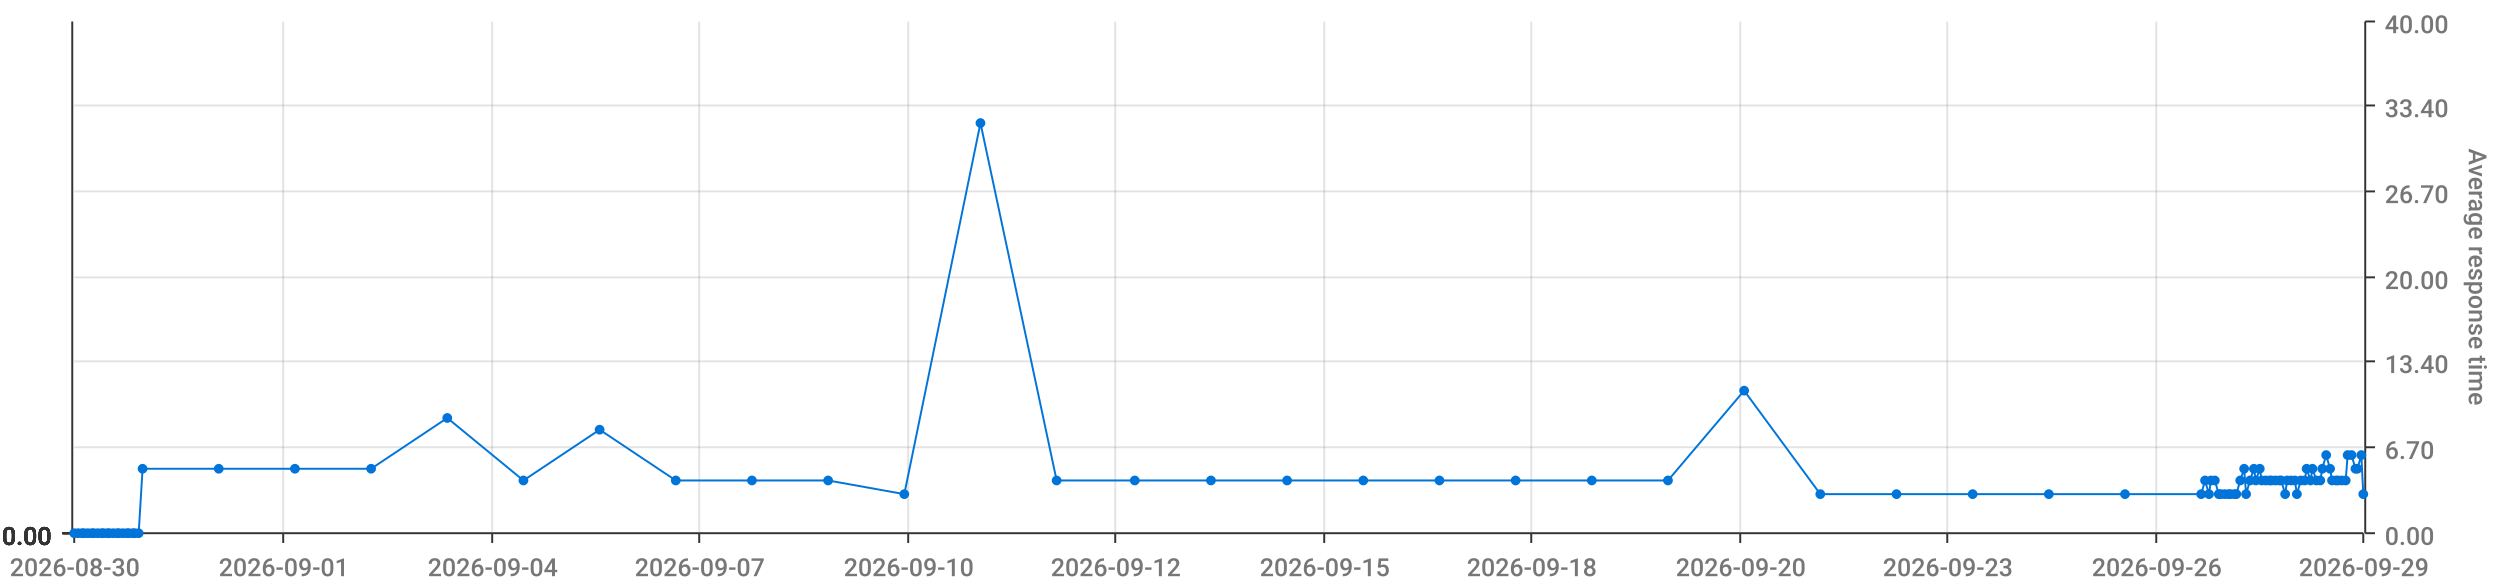
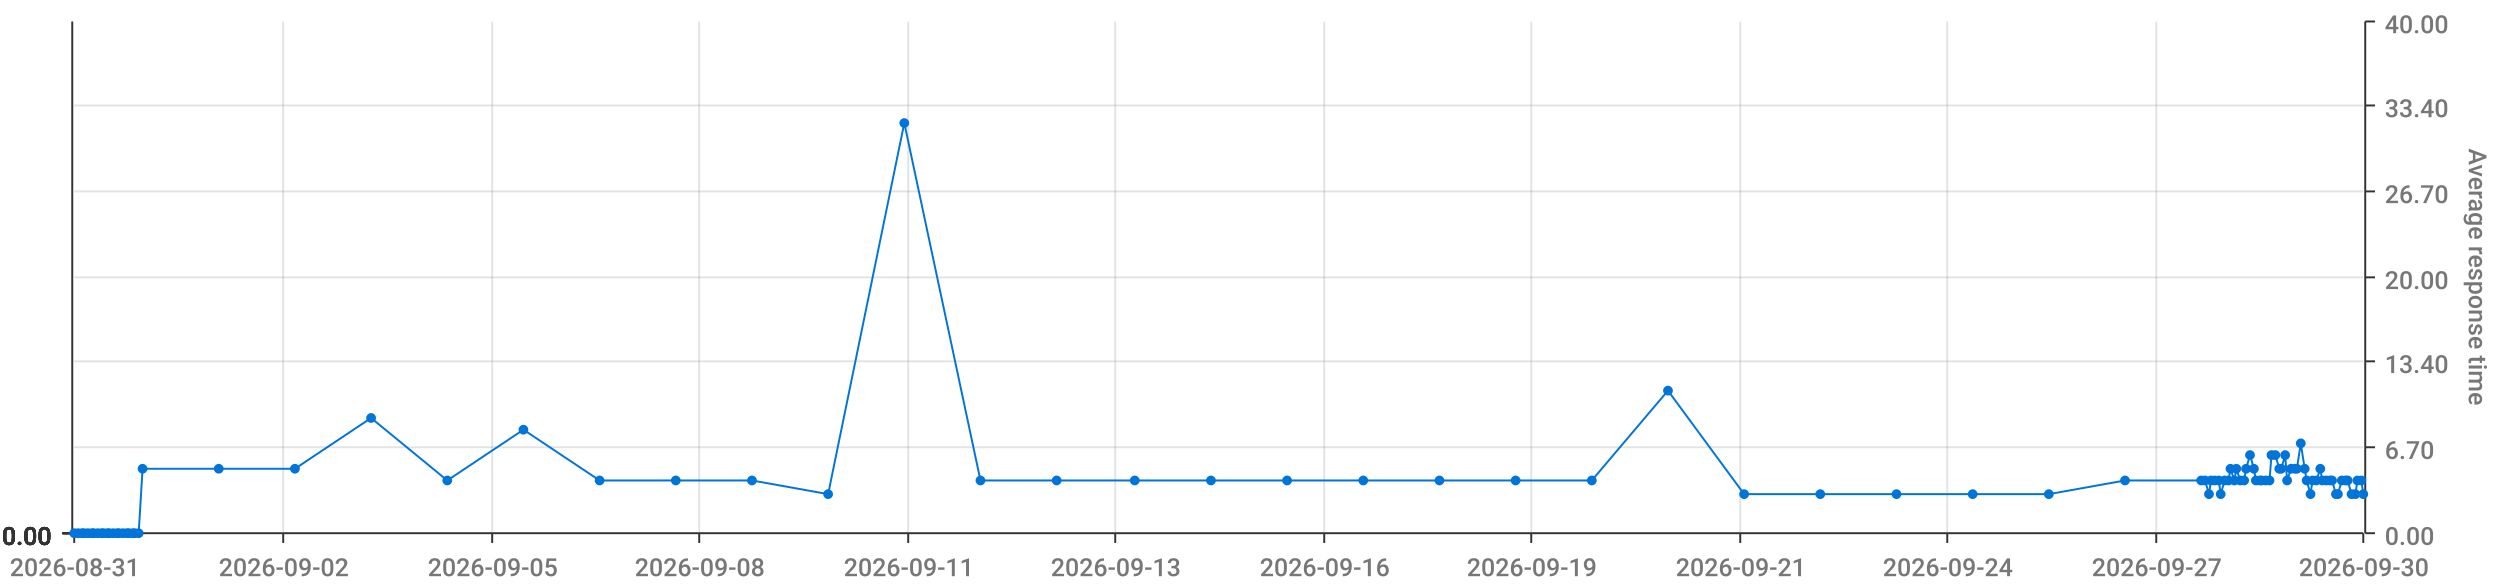
<svg xmlns="http://www.w3.org/2000/svg" viewBox="0 0 1280 300">
  <path d="M 0 0 L 1280 0 L 1280 300 L 0 300 L 0 0" style="stroke-width:0;stroke:rgba(255,255,255,1.0);fill:rgba(255,255,255,0.0)" />
  <path d="M 38 11 L 1210 11 L 1210 273 L 38 273 L 38 11" style="stroke-width:0;stroke:rgba(255,255,255,1.0);fill:rgba(255,255,255,0.0)" />
  <path d="M 38 273 L 1210 273" style="stroke-width:1;stroke:rgba(51,51,51,1.0);fill:rgba(255,255,255,0.0)" />
  <path d="M 38 273 L 38 278" style="stroke-width:1;stroke:rgba(51,51,51,1.0);fill:rgba(255,255,255,0.0)" />
-   <text x="5" y="295" style="stroke-width:0;stroke:none;fill:rgba(119,119,119,1.0);font-size:12.8px;font-family:'Roboto Medium',sans-serif">2026-08-30</text>
+   <text x="5" y="295" style="stroke-width:0;stroke:none;fill:rgba(119,119,119,1.0);font-size:12.8px;font-family:'Roboto Medium',sans-serif">2026-08-31</text>
  <path d="M 145 273 L 145 278" style="stroke-width:1;stroke:rgba(51,51,51,1.0);fill:rgba(255,255,255,0.0)" />
-   <text x="112" y="295" style="stroke-width:0;stroke:none;fill:rgba(119,119,119,1.0);font-size:12.8px;font-family:'Roboto Medium',sans-serif">2026-09-01</text>
+   <text x="112" y="295" style="stroke-width:0;stroke:none;fill:rgba(119,119,119,1.0);font-size:12.8px;font-family:'Roboto Medium',sans-serif">2026-09-02</text>
  <path d="M 252 273 L 252 278" style="stroke-width:1;stroke:rgba(51,51,51,1.0);fill:rgba(255,255,255,0.0)" />
-   <text x="219" y="295" style="stroke-width:0;stroke:none;fill:rgba(119,119,119,1.0);font-size:12.8px;font-family:'Roboto Medium',sans-serif">2026-09-04</text>
+   <text x="219" y="295" style="stroke-width:0;stroke:none;fill:rgba(119,119,119,1.0);font-size:12.8px;font-family:'Roboto Medium',sans-serif">2026-09-05</text>
  <path d="M 358 273 L 358 278" style="stroke-width:1;stroke:rgba(51,51,51,1.0);fill:rgba(255,255,255,0.0)" />
-   <text x="325" y="295" style="stroke-width:0;stroke:none;fill:rgba(119,119,119,1.0);font-size:12.8px;font-family:'Roboto Medium',sans-serif">2026-09-07</text>
+   <text x="325" y="295" style="stroke-width:0;stroke:none;fill:rgba(119,119,119,1.0);font-size:12.8px;font-family:'Roboto Medium',sans-serif">2026-09-08</text>
  <path d="M 465 273 L 465 278" style="stroke-width:1;stroke:rgba(51,51,51,1.0);fill:rgba(255,255,255,0.0)" />
-   <text x="432" y="295" style="stroke-width:0;stroke:none;fill:rgba(119,119,119,1.0);font-size:12.8px;font-family:'Roboto Medium',sans-serif">2026-09-10</text>
+   <text x="432" y="295" style="stroke-width:0;stroke:none;fill:rgba(119,119,119,1.0);font-size:12.8px;font-family:'Roboto Medium',sans-serif">2026-09-11</text>
  <path d="M 571 273 L 571 278" style="stroke-width:1;stroke:rgba(51,51,51,1.0);fill:rgba(255,255,255,0.0)" />
-   <text x="538" y="295" style="stroke-width:0;stroke:none;fill:rgba(119,119,119,1.0);font-size:12.8px;font-family:'Roboto Medium',sans-serif">2026-09-12</text>
+   <text x="538" y="295" style="stroke-width:0;stroke:none;fill:rgba(119,119,119,1.0);font-size:12.8px;font-family:'Roboto Medium',sans-serif">2026-09-13</text>
  <path d="M 678 273 L 678 278" style="stroke-width:1;stroke:rgba(51,51,51,1.0);fill:rgba(255,255,255,0.0)" />
-   <text x="645" y="295" style="stroke-width:0;stroke:none;fill:rgba(119,119,119,1.0);font-size:12.8px;font-family:'Roboto Medium',sans-serif">2026-09-15</text>
+   <text x="645" y="295" style="stroke-width:0;stroke:none;fill:rgba(119,119,119,1.0);font-size:12.8px;font-family:'Roboto Medium',sans-serif">2026-09-16</text>
  <path d="M 784 273 L 784 278" style="stroke-width:1;stroke:rgba(51,51,51,1.0);fill:rgba(255,255,255,0.0)" />
-   <text x="751" y="295" style="stroke-width:0;stroke:none;fill:rgba(119,119,119,1.0);font-size:12.8px;font-family:'Roboto Medium',sans-serif">2026-09-18</text>
+   <text x="751" y="295" style="stroke-width:0;stroke:none;fill:rgba(119,119,119,1.0);font-size:12.8px;font-family:'Roboto Medium',sans-serif">2026-09-19</text>
  <path d="M 891 273 L 891 278" style="stroke-width:1;stroke:rgba(51,51,51,1.0);fill:rgba(255,255,255,0.0)" />
-   <text x="858" y="295" style="stroke-width:0;stroke:none;fill:rgba(119,119,119,1.0);font-size:12.8px;font-family:'Roboto Medium',sans-serif">2026-09-20</text>
+   <text x="858" y="295" style="stroke-width:0;stroke:none;fill:rgba(119,119,119,1.0);font-size:12.8px;font-family:'Roboto Medium',sans-serif">2026-09-21</text>
  <path d="M 997 273 L 997 278" style="stroke-width:1;stroke:rgba(51,51,51,1.0);fill:rgba(255,255,255,0.0)" />
-   <text x="964" y="295" style="stroke-width:0;stroke:none;fill:rgba(119,119,119,1.0);font-size:12.8px;font-family:'Roboto Medium',sans-serif">2026-09-23</text>
+   <text x="964" y="295" style="stroke-width:0;stroke:none;fill:rgba(119,119,119,1.0);font-size:12.8px;font-family:'Roboto Medium',sans-serif">2026-09-24</text>
  <path d="M 1104 273 L 1104 278" style="stroke-width:1;stroke:rgba(51,51,51,1.0);fill:rgba(255,255,255,0.0)" />
-   <text x="1071" y="295" style="stroke-width:0;stroke:none;fill:rgba(119,119,119,1.0);font-size:12.8px;font-family:'Roboto Medium',sans-serif">2026-09-26</text>
+   <text x="1071" y="295" style="stroke-width:0;stroke:none;fill:rgba(119,119,119,1.0);font-size:12.8px;font-family:'Roboto Medium',sans-serif">2026-09-27</text>
  <path d="M 1210 273 L 1210 278" style="stroke-width:1;stroke:rgba(51,51,51,1.0);fill:rgba(255,255,255,0.0)" />
-   <text x="1177" y="295" style="stroke-width:0;stroke:none;fill:rgba(119,119,119,1.0);font-size:12.8px;font-family:'Roboto Medium',sans-serif">2026-09-29</text>
+   <text x="1177" y="295" style="stroke-width:0;stroke:none;fill:rgba(119,119,119,1.0);font-size:12.8px;font-family:'Roboto Medium',sans-serif">2026-09-30</text>
  <path d="M 145 273 L 145 11" style="stroke-width:1;stroke:rgba(119,119,119,0.2);fill:none" />
  <path d="M 252 273 L 252 11" style="stroke-width:1;stroke:rgba(119,119,119,0.2);fill:none" />
  <path d="M 358 273 L 358 11" style="stroke-width:1;stroke:rgba(119,119,119,0.2);fill:none" />
  <path d="M 465 273 L 465 11" style="stroke-width:1;stroke:rgba(119,119,119,0.2);fill:none" />
  <path d="M 571 273 L 571 11" style="stroke-width:1;stroke:rgba(119,119,119,0.2);fill:none" />
  <path d="M 678 273 L 678 11" style="stroke-width:1;stroke:rgba(119,119,119,0.2);fill:none" />
  <path d="M 784 273 L 784 11" style="stroke-width:1;stroke:rgba(119,119,119,0.2);fill:none" />
  <path d="M 891 273 L 891 11" style="stroke-width:1;stroke:rgba(119,119,119,0.2);fill:none" />
  <path d="M 997 273 L 997 11" style="stroke-width:1;stroke:rgba(119,119,119,0.2);fill:none" />
  <path d="M 1104 273 L 1104 11" style="stroke-width:1;stroke:rgba(119,119,119,0.2);fill:none" />
  <path d="M 1211 273 L 1211 11" style="stroke-width:1;stroke:rgba(51,51,51,1.0);fill:rgba(255,255,255,0.0)" />
  <path d="M 1211 273 L 1216 273" style="stroke-width:1;stroke:rgba(51,51,51,1.0);fill:rgba(255,255,255,0.0)" />
  <text x="1221" y="279" style="stroke-width:0;stroke:none;fill:rgba(119,119,119,1.0);font-size:12.8px;font-family:'Roboto Medium',sans-serif">0.00</text>
  <path d="M 1211 229 L 1216 229" style="stroke-width:1;stroke:rgba(51,51,51,1.0);fill:rgba(255,255,255,0.0)" />
  <text x="1221" y="235" style="stroke-width:0;stroke:none;fill:rgba(119,119,119,1.0);font-size:12.8px;font-family:'Roboto Medium',sans-serif">6.70</text>
  <path d="M 1211 185 L 1216 185" style="stroke-width:1;stroke:rgba(51,51,51,1.0);fill:rgba(255,255,255,0.0)" />
  <text x="1221" y="191" style="stroke-width:0;stroke:none;fill:rgba(119,119,119,1.0);font-size:12.8px;font-family:'Roboto Medium',sans-serif">13.40</text>
  <path d="M 1211 142 L 1216 142" style="stroke-width:1;stroke:rgba(51,51,51,1.0);fill:rgba(255,255,255,0.0)" />
  <text x="1221" y="148" style="stroke-width:0;stroke:none;fill:rgba(119,119,119,1.0);font-size:12.8px;font-family:'Roboto Medium',sans-serif">20.00</text>
  <path d="M 1211 98 L 1216 98" style="stroke-width:1;stroke:rgba(51,51,51,1.0);fill:rgba(255,255,255,0.0)" />
  <text x="1221" y="104" style="stroke-width:0;stroke:none;fill:rgba(119,119,119,1.0);font-size:12.8px;font-family:'Roboto Medium',sans-serif">26.70</text>
  <path d="M 1211 54 L 1216 54" style="stroke-width:1;stroke:rgba(51,51,51,1.0);fill:rgba(255,255,255,0.0)" />
  <text x="1221" y="60" style="stroke-width:0;stroke:none;fill:rgba(119,119,119,1.0);font-size:12.8px;font-family:'Roboto Medium',sans-serif">33.40</text>
  <path d="M 1211 11 L 1216 11" style="stroke-width:1;stroke:rgba(51,51,51,1.0);fill:rgba(255,255,255,0.0)" />
  <text x="1221" y="17" style="stroke-width:0;stroke:none;fill:rgba(119,119,119,1.0);font-size:12.8px;font-family:'Roboto Medium',sans-serif">40.00</text>
  <text x="1264" y="76" style="stroke-width:0;stroke:none;fill:rgba(119,119,119,1.0);font-size:12.8px;font-family:'Roboto Medium',sans-serif" transform="rotate(90.00,1264,76)">Average response time</text>
  <path d="M 38 273 L 1210 273" style="stroke-width:0;stroke:rgba(255,255,255,0.0);fill:none" />
  <path d="M 38 229 L 1210 229" style="stroke-width:1;stroke:rgba(119,119,119,0.2);fill:none" />
  <path d="M 38 185 L 1210 185" style="stroke-width:1;stroke:rgba(119,119,119,0.2);fill:none" />
  <path d="M 38 142 L 1210 142" style="stroke-width:1;stroke:rgba(119,119,119,0.2);fill:none" />
  <path d="M 38 98 L 1210 98" style="stroke-width:1;stroke:rgba(119,119,119,0.2);fill:none" />
  <path d="M 38 54 L 1210 54" style="stroke-width:1;stroke:rgba(119,119,119,0.2);fill:none" />
  <path d="M 37 273 L 37 11" style="stroke-width:1;stroke:rgba(51,51,51,1.0);fill:rgba(255,255,255,0.0)" />
  <path d="M 37 273 L 32 273" style="stroke-width:1;stroke:rgba(51,51,51,1.0);fill:rgba(255,255,255,0.0)" />
  <text x="1" y="279" style="stroke-width:0;stroke:none;fill:rgba(51,51,51,1.0);font-size:12.8px;font-family:'Roboto Medium',sans-serif">0.00</text>
  <path d="M 37 273 L 32 273" style="stroke-width:1;stroke:rgba(51,51,51,1.0);fill:rgba(255,255,255,0.0)" />
  <text x="1" y="279" style="stroke-width:0;stroke:none;fill:rgba(51,51,51,1.0);font-size:12.8px;font-family:'Roboto Medium',sans-serif">0.00</text>
  <path d="M 37 273 L 32 273" style="stroke-width:1;stroke:rgba(51,51,51,1.0);fill:rgba(255,255,255,0.0)" />
  <text x="1" y="279" style="stroke-width:0;stroke:none;fill:rgba(51,51,51,1.0);font-size:12.8px;font-family:'Roboto Medium',sans-serif">0.00</text>
  <path d="M 37 273 L 32 273" style="stroke-width:1;stroke:rgba(51,51,51,1.0);fill:rgba(255,255,255,0.0)" />
  <text x="1" y="279" style="stroke-width:0;stroke:none;fill:rgba(51,51,51,1.0);font-size:12.8px;font-family:'Roboto Medium',sans-serif">0.00</text>
  <path d="M 37 273 L 32 273" style="stroke-width:1;stroke:rgba(51,51,51,1.0);fill:rgba(255,255,255,0.0)" />
  <text x="1" y="279" style="stroke-width:0;stroke:none;fill:rgba(51,51,51,1.0);font-size:12.8px;font-family:'Roboto Medium',sans-serif">0.00</text>
  <path d="M 37 273 L 32 273" style="stroke-width:1;stroke:rgba(51,51,51,1.0);fill:rgba(255,255,255,0.0)" />
  <text x="1" y="279" style="stroke-width:0;stroke:none;fill:rgba(51,51,51,1.0);font-size:12.8px;font-family:'Roboto Medium',sans-serif">0.00</text>
  <path d="M 37 273 L 32 273" style="stroke-width:1;stroke:rgba(51,51,51,1.0);fill:rgba(255,255,255,0.0)" />
  <text x="1" y="279" style="stroke-width:0;stroke:none;fill:rgba(51,51,51,1.0);font-size:12.8px;font-family:'Roboto Medium',sans-serif">0.00</text>
  <path d="M 38 273 L 1210 273" style="stroke-width:0;stroke:rgba(255,255,255,0.0);fill:none" />
  <path d="M 38 273 L 1210 273" style="stroke-width:0;stroke:rgba(255,255,255,0.0);fill:none" />
  <path d="M 38 273 L 1210 273" style="stroke-width:0;stroke:rgba(255,255,255,0.0);fill:none" />
  <path d="M 38 273 L 1210 273" style="stroke-width:0;stroke:rgba(255,255,255,0.0);fill:none" />
  <path d="M 38 273 L 1210 273" style="stroke-width:0;stroke:rgba(255,255,255,0.0);fill:none" />
  <path d="M 38 273 L 1210 273" style="stroke-width:0;stroke:rgba(255,255,255,0.0);fill:none" />
-   <path d="M 38 273 L 40 273 L 42 273 L 43 273 L 45 273 L 47 273 L 48 273 L 50 273 L 52 273 L 53 273 L 55 273 L 56 273 L 58 273 L 60 273 L 61 273 L 63 273 L 65 273 L 66 273 L 68 273 L 69 273 L 71 273 L 73 240 L 112 240 L 151 240 L 190 240 L 229 214 L 268 246 L 307 220 L 346 246 L 385 246 L 424 246 L 463 253 L 502 63 L 541 246 L 581 246 L 620 246 L 659 246 L 698 246 L 737 246 L 776 246 L 815 246 L 854 246 L 893 200 L 932 253 L 971 253 L 1010 253 L 1049 253 L 1088 253 L 1127 253 L 1129 246 L 1131 253 L 1132 246 L 1134 246 L 1136 253 L 1137 253 L 1139 253 L 1141 253 L 1142 253 L 1144 253 L 1145 253 L 1147 246 L 1149 240 L 1150 253 L 1152 246 L 1154 240 L 1155 246 L 1157 240 L 1158 246 L 1160 246 L 1162 246 L 1163 246 L 1165 246 L 1167 246 L 1168 246 L 1170 253 L 1171 246 L 1173 246 L 1175 246 L 1176 253 L 1178 246 L 1180 246 L 1181 240 L 1183 246 L 1184 240 L 1186 246 L 1188 246 L 1189 240 L 1191 233 L 1193 240 L 1194 246 L 1196 246 L 1197 246 L 1199 246 L 1201 246 L 1202 233 L 1204 233 L 1206 240 L 1207 240 L 1209 233 L 1210 253" style="stroke-width:1;stroke:rgba(0,116,217,1.0);fill:rgba(255,255,255,0.0)" />
+   <path d="M 38 273 L 40 273 L 42 273 L 43 273 L 45 273 L 47 273 L 48 273 L 50 273 L 52 273 L 53 273 L 55 273 L 56 273 L 58 273 L 60 273 L 61 273 L 63 273 L 65 273 L 66 273 L 68 273 L 69 273 L 71 273 L 73 240 L 112 240 L 151 240 L 190 214 L 229 246 L 268 220 L 307 246 L 346 246 L 385 246 L 424 253 L 463 63 L 502 246 L 541 246 L 581 246 L 620 246 L 659 246 L 698 246 L 737 246 L 776 246 L 815 246 L 854 200 L 893 253 L 932 253 L 971 253 L 1010 253 L 1049 253 L 1088 246 L 1127 246 L 1129 246 L 1131 253 L 1132 246 L 1134 246 L 1136 246 L 1137 253 L 1139 246 L 1141 246 L 1142 240 L 1144 246 L 1145 240 L 1147 246 L 1149 246 L 1150 240 L 1152 233 L 1154 240 L 1155 246 L 1157 246 L 1158 246 L 1160 246 L 1162 246 L 1163 233 L 1165 233 L 1167 240 L 1168 240 L 1170 233 L 1171 246 L 1173 240 L 1175 240 L 1176 240 L 1178 227 L 1180 240 L 1181 246 L 1183 253 L 1184 246 L 1186 246 L 1188 240 L 1189 246 L 1191 246 L 1193 246 L 1194 246 L 1196 253 L 1197 253 L 1199 246 L 1201 246 L 1202 246 L 1204 253 L 1206 253 L 1207 246 L 1209 246 L 1210 253" style="stroke-width:1;stroke:rgba(0,116,217,1.0);fill:rgba(255,255,255,0.0)" />
  <circle cx="38" cy="273" r="2" style="stroke-width:1;stroke:rgba(0,116,217,1.0);fill:rgba(0,116,217,1.0)" />
  <path d="" style="stroke-width:1;stroke:rgba(0,116,217,1.0);fill:rgba(0,116,217,1.0)" />
  <circle cx="40" cy="273" r="2" style="stroke-width:1;stroke:rgba(0,116,217,1.0);fill:rgba(0,116,217,1.0)" />
  <path d="" style="stroke-width:1;stroke:rgba(0,116,217,1.0);fill:rgba(0,116,217,1.0)" />
  <circle cx="42" cy="273" r="2" style="stroke-width:1;stroke:rgba(0,116,217,1.0);fill:rgba(0,116,217,1.0)" />
  <path d="" style="stroke-width:1;stroke:rgba(0,116,217,1.0);fill:rgba(0,116,217,1.0)" />
  <circle cx="43" cy="273" r="2" style="stroke-width:1;stroke:rgba(0,116,217,1.0);fill:rgba(0,116,217,1.0)" />
  <path d="" style="stroke-width:1;stroke:rgba(0,116,217,1.0);fill:rgba(0,116,217,1.0)" />
  <circle cx="45" cy="273" r="2" style="stroke-width:1;stroke:rgba(0,116,217,1.0);fill:rgba(0,116,217,1.0)" />
  <path d="" style="stroke-width:1;stroke:rgba(0,116,217,1.0);fill:rgba(0,116,217,1.0)" />
  <circle cx="47" cy="273" r="2" style="stroke-width:1;stroke:rgba(0,116,217,1.0);fill:rgba(0,116,217,1.0)" />
  <path d="" style="stroke-width:1;stroke:rgba(0,116,217,1.0);fill:rgba(0,116,217,1.0)" />
  <circle cx="48" cy="273" r="2" style="stroke-width:1;stroke:rgba(0,116,217,1.0);fill:rgba(0,116,217,1.0)" />
  <path d="" style="stroke-width:1;stroke:rgba(0,116,217,1.0);fill:rgba(0,116,217,1.0)" />
  <circle cx="50" cy="273" r="2" style="stroke-width:1;stroke:rgba(0,116,217,1.0);fill:rgba(0,116,217,1.0)" />
  <path d="" style="stroke-width:1;stroke:rgba(0,116,217,1.0);fill:rgba(0,116,217,1.0)" />
  <circle cx="52" cy="273" r="2" style="stroke-width:1;stroke:rgba(0,116,217,1.0);fill:rgba(0,116,217,1.0)" />
  <path d="" style="stroke-width:1;stroke:rgba(0,116,217,1.0);fill:rgba(0,116,217,1.0)" />
  <circle cx="53" cy="273" r="2" style="stroke-width:1;stroke:rgba(0,116,217,1.0);fill:rgba(0,116,217,1.0)" />
  <path d="" style="stroke-width:1;stroke:rgba(0,116,217,1.0);fill:rgba(0,116,217,1.0)" />
  <circle cx="55" cy="273" r="2" style="stroke-width:1;stroke:rgba(0,116,217,1.0);fill:rgba(0,116,217,1.0)" />
  <path d="" style="stroke-width:1;stroke:rgba(0,116,217,1.0);fill:rgba(0,116,217,1.0)" />
  <circle cx="56" cy="273" r="2" style="stroke-width:1;stroke:rgba(0,116,217,1.0);fill:rgba(0,116,217,1.0)" />
  <path d="" style="stroke-width:1;stroke:rgba(0,116,217,1.0);fill:rgba(0,116,217,1.0)" />
  <circle cx="58" cy="273" r="2" style="stroke-width:1;stroke:rgba(0,116,217,1.0);fill:rgba(0,116,217,1.0)" />
  <path d="" style="stroke-width:1;stroke:rgba(0,116,217,1.0);fill:rgba(0,116,217,1.0)" />
  <circle cx="60" cy="273" r="2" style="stroke-width:1;stroke:rgba(0,116,217,1.0);fill:rgba(0,116,217,1.0)" />
  <path d="" style="stroke-width:1;stroke:rgba(0,116,217,1.0);fill:rgba(0,116,217,1.0)" />
  <circle cx="61" cy="273" r="2" style="stroke-width:1;stroke:rgba(0,116,217,1.0);fill:rgba(0,116,217,1.0)" />
  <path d="" style="stroke-width:1;stroke:rgba(0,116,217,1.0);fill:rgba(0,116,217,1.0)" />
  <circle cx="63" cy="273" r="2" style="stroke-width:1;stroke:rgba(0,116,217,1.0);fill:rgba(0,116,217,1.0)" />
  <path d="" style="stroke-width:1;stroke:rgba(0,116,217,1.0);fill:rgba(0,116,217,1.0)" />
  <circle cx="65" cy="273" r="2" style="stroke-width:1;stroke:rgba(0,116,217,1.0);fill:rgba(0,116,217,1.0)" />
  <path d="" style="stroke-width:1;stroke:rgba(0,116,217,1.0);fill:rgba(0,116,217,1.0)" />
  <circle cx="66" cy="273" r="2" style="stroke-width:1;stroke:rgba(0,116,217,1.0);fill:rgba(0,116,217,1.0)" />
  <path d="" style="stroke-width:1;stroke:rgba(0,116,217,1.0);fill:rgba(0,116,217,1.0)" />
  <circle cx="68" cy="273" r="2" style="stroke-width:1;stroke:rgba(0,116,217,1.0);fill:rgba(0,116,217,1.0)" />
  <path d="" style="stroke-width:1;stroke:rgba(0,116,217,1.0);fill:rgba(0,116,217,1.0)" />
  <circle cx="69" cy="273" r="2" style="stroke-width:1;stroke:rgba(0,116,217,1.0);fill:rgba(0,116,217,1.0)" />
  <path d="" style="stroke-width:1;stroke:rgba(0,116,217,1.0);fill:rgba(0,116,217,1.0)" />
  <circle cx="71" cy="273" r="2" style="stroke-width:1;stroke:rgba(0,116,217,1.0);fill:rgba(0,116,217,1.0)" />
  <path d="" style="stroke-width:1;stroke:rgba(0,116,217,1.0);fill:rgba(0,116,217,1.0)" />
  <circle cx="73" cy="240" r="2" style="stroke-width:1;stroke:rgba(0,116,217,1.0);fill:rgba(0,116,217,1.0)" />
  <path d="" style="stroke-width:1;stroke:rgba(0,116,217,1.0);fill:rgba(0,116,217,1.0)" />
  <circle cx="112" cy="240" r="2" style="stroke-width:1;stroke:rgba(0,116,217,1.0);fill:rgba(0,116,217,1.0)" />
  <path d="" style="stroke-width:1;stroke:rgba(0,116,217,1.0);fill:rgba(0,116,217,1.0)" />
  <circle cx="151" cy="240" r="2" style="stroke-width:1;stroke:rgba(0,116,217,1.0);fill:rgba(0,116,217,1.0)" />
  <path d="" style="stroke-width:1;stroke:rgba(0,116,217,1.0);fill:rgba(0,116,217,1.0)" />
-   <circle cx="190" cy="240" r="2" style="stroke-width:1;stroke:rgba(0,116,217,1.0);fill:rgba(0,116,217,1.0)" />
-   <path d="" style="stroke-width:1;stroke:rgba(0,116,217,1.0);fill:rgba(0,116,217,1.0)" />
-   <circle cx="229" cy="214" r="2" style="stroke-width:1;stroke:rgba(0,116,217,1.0);fill:rgba(0,116,217,1.0)" />
-   <path d="" style="stroke-width:1;stroke:rgba(0,116,217,1.0);fill:rgba(0,116,217,1.0)" />
-   <circle cx="268" cy="246" r="2" style="stroke-width:1;stroke:rgba(0,116,217,1.0);fill:rgba(0,116,217,1.0)" />
-   <path d="" style="stroke-width:1;stroke:rgba(0,116,217,1.0);fill:rgba(0,116,217,1.0)" />
-   <circle cx="307" cy="220" r="2" style="stroke-width:1;stroke:rgba(0,116,217,1.0);fill:rgba(0,116,217,1.0)" />
+   <circle cx="190" cy="214" r="2" style="stroke-width:1;stroke:rgba(0,116,217,1.0);fill:rgba(0,116,217,1.0)" />
+   <path d="" style="stroke-width:1;stroke:rgba(0,116,217,1.0);fill:rgba(0,116,217,1.0)" />
+   <circle cx="229" cy="246" r="2" style="stroke-width:1;stroke:rgba(0,116,217,1.0);fill:rgba(0,116,217,1.0)" />
+   <path d="" style="stroke-width:1;stroke:rgba(0,116,217,1.0);fill:rgba(0,116,217,1.0)" />
+   <circle cx="268" cy="220" r="2" style="stroke-width:1;stroke:rgba(0,116,217,1.0);fill:rgba(0,116,217,1.0)" />
+   <path d="" style="stroke-width:1;stroke:rgba(0,116,217,1.0);fill:rgba(0,116,217,1.0)" />
+   <circle cx="307" cy="246" r="2" style="stroke-width:1;stroke:rgba(0,116,217,1.0);fill:rgba(0,116,217,1.0)" />
  <path d="" style="stroke-width:1;stroke:rgba(0,116,217,1.0);fill:rgba(0,116,217,1.0)" />
  <circle cx="346" cy="246" r="2" style="stroke-width:1;stroke:rgba(0,116,217,1.0);fill:rgba(0,116,217,1.0)" />
  <path d="" style="stroke-width:1;stroke:rgba(0,116,217,1.0);fill:rgba(0,116,217,1.0)" />
  <circle cx="385" cy="246" r="2" style="stroke-width:1;stroke:rgba(0,116,217,1.0);fill:rgba(0,116,217,1.0)" />
  <path d="" style="stroke-width:1;stroke:rgba(0,116,217,1.0);fill:rgba(0,116,217,1.0)" />
-   <circle cx="424" cy="246" r="2" style="stroke-width:1;stroke:rgba(0,116,217,1.0);fill:rgba(0,116,217,1.0)" />
-   <path d="" style="stroke-width:1;stroke:rgba(0,116,217,1.0);fill:rgba(0,116,217,1.0)" />
-   <circle cx="463" cy="253" r="2" style="stroke-width:1;stroke:rgba(0,116,217,1.0);fill:rgba(0,116,217,1.0)" />
-   <path d="" style="stroke-width:1;stroke:rgba(0,116,217,1.0);fill:rgba(0,116,217,1.0)" />
-   <circle cx="502" cy="63" r="2" style="stroke-width:1;stroke:rgba(0,116,217,1.0);fill:rgba(0,116,217,1.0)" />
+   <circle cx="424" cy="253" r="2" style="stroke-width:1;stroke:rgba(0,116,217,1.0);fill:rgba(0,116,217,1.0)" />
+   <path d="" style="stroke-width:1;stroke:rgba(0,116,217,1.0);fill:rgba(0,116,217,1.0)" />
+   <circle cx="463" cy="63" r="2" style="stroke-width:1;stroke:rgba(0,116,217,1.0);fill:rgba(0,116,217,1.0)" />
+   <path d="" style="stroke-width:1;stroke:rgba(0,116,217,1.0);fill:rgba(0,116,217,1.0)" />
+   <circle cx="502" cy="246" r="2" style="stroke-width:1;stroke:rgba(0,116,217,1.0);fill:rgba(0,116,217,1.0)" />
  <path d="" style="stroke-width:1;stroke:rgba(0,116,217,1.0);fill:rgba(0,116,217,1.0)" />
  <circle cx="541" cy="246" r="2" style="stroke-width:1;stroke:rgba(0,116,217,1.0);fill:rgba(0,116,217,1.0)" />
  <path d="" style="stroke-width:1;stroke:rgba(0,116,217,1.0);fill:rgba(0,116,217,1.0)" />
  <circle cx="581" cy="246" r="2" style="stroke-width:1;stroke:rgba(0,116,217,1.0);fill:rgba(0,116,217,1.0)" />
  <path d="" style="stroke-width:1;stroke:rgba(0,116,217,1.0);fill:rgba(0,116,217,1.0)" />
  <circle cx="620" cy="246" r="2" style="stroke-width:1;stroke:rgba(0,116,217,1.0);fill:rgba(0,116,217,1.0)" />
  <path d="" style="stroke-width:1;stroke:rgba(0,116,217,1.0);fill:rgba(0,116,217,1.0)" />
  <circle cx="659" cy="246" r="2" style="stroke-width:1;stroke:rgba(0,116,217,1.0);fill:rgba(0,116,217,1.0)" />
  <path d="" style="stroke-width:1;stroke:rgba(0,116,217,1.0);fill:rgba(0,116,217,1.0)" />
  <circle cx="698" cy="246" r="2" style="stroke-width:1;stroke:rgba(0,116,217,1.0);fill:rgba(0,116,217,1.0)" />
  <path d="" style="stroke-width:1;stroke:rgba(0,116,217,1.0);fill:rgba(0,116,217,1.0)" />
  <circle cx="737" cy="246" r="2" style="stroke-width:1;stroke:rgba(0,116,217,1.0);fill:rgba(0,116,217,1.0)" />
  <path d="" style="stroke-width:1;stroke:rgba(0,116,217,1.0);fill:rgba(0,116,217,1.0)" />
  <circle cx="776" cy="246" r="2" style="stroke-width:1;stroke:rgba(0,116,217,1.0);fill:rgba(0,116,217,1.0)" />
  <path d="" style="stroke-width:1;stroke:rgba(0,116,217,1.0);fill:rgba(0,116,217,1.0)" />
  <circle cx="815" cy="246" r="2" style="stroke-width:1;stroke:rgba(0,116,217,1.0);fill:rgba(0,116,217,1.0)" />
  <path d="" style="stroke-width:1;stroke:rgba(0,116,217,1.0);fill:rgba(0,116,217,1.0)" />
-   <circle cx="854" cy="246" r="2" style="stroke-width:1;stroke:rgba(0,116,217,1.0);fill:rgba(0,116,217,1.0)" />
-   <path d="" style="stroke-width:1;stroke:rgba(0,116,217,1.0);fill:rgba(0,116,217,1.0)" />
-   <circle cx="893" cy="200" r="2" style="stroke-width:1;stroke:rgba(0,116,217,1.0);fill:rgba(0,116,217,1.0)" />
+   <circle cx="854" cy="200" r="2" style="stroke-width:1;stroke:rgba(0,116,217,1.0);fill:rgba(0,116,217,1.0)" />
+   <path d="" style="stroke-width:1;stroke:rgba(0,116,217,1.0);fill:rgba(0,116,217,1.0)" />
+   <circle cx="893" cy="253" r="2" style="stroke-width:1;stroke:rgba(0,116,217,1.0);fill:rgba(0,116,217,1.0)" />
  <path d="" style="stroke-width:1;stroke:rgba(0,116,217,1.0);fill:rgba(0,116,217,1.0)" />
  <circle cx="932" cy="253" r="2" style="stroke-width:1;stroke:rgba(0,116,217,1.0);fill:rgba(0,116,217,1.0)" />
  <path d="" style="stroke-width:1;stroke:rgba(0,116,217,1.0);fill:rgba(0,116,217,1.0)" />
  <circle cx="971" cy="253" r="2" style="stroke-width:1;stroke:rgba(0,116,217,1.0);fill:rgba(0,116,217,1.0)" />
  <path d="" style="stroke-width:1;stroke:rgba(0,116,217,1.0);fill:rgba(0,116,217,1.0)" />
  <circle cx="1010" cy="253" r="2" style="stroke-width:1;stroke:rgba(0,116,217,1.0);fill:rgba(0,116,217,1.0)" />
  <path d="" style="stroke-width:1;stroke:rgba(0,116,217,1.0);fill:rgba(0,116,217,1.0)" />
  <circle cx="1049" cy="253" r="2" style="stroke-width:1;stroke:rgba(0,116,217,1.0);fill:rgba(0,116,217,1.0)" />
  <path d="" style="stroke-width:1;stroke:rgba(0,116,217,1.0);fill:rgba(0,116,217,1.0)" />
-   <circle cx="1088" cy="253" r="2" style="stroke-width:1;stroke:rgba(0,116,217,1.0);fill:rgba(0,116,217,1.0)" />
-   <path d="" style="stroke-width:1;stroke:rgba(0,116,217,1.0);fill:rgba(0,116,217,1.0)" />
-   <circle cx="1127" cy="253" r="2" style="stroke-width:1;stroke:rgba(0,116,217,1.0);fill:rgba(0,116,217,1.0)" />
+   <circle cx="1088" cy="246" r="2" style="stroke-width:1;stroke:rgba(0,116,217,1.0);fill:rgba(0,116,217,1.0)" />
+   <path d="" style="stroke-width:1;stroke:rgba(0,116,217,1.0);fill:rgba(0,116,217,1.0)" />
+   <circle cx="1127" cy="246" r="2" style="stroke-width:1;stroke:rgba(0,116,217,1.0);fill:rgba(0,116,217,1.0)" />
  <path d="" style="stroke-width:1;stroke:rgba(0,116,217,1.0);fill:rgba(0,116,217,1.0)" />
  <circle cx="1129" cy="246" r="2" style="stroke-width:1;stroke:rgba(0,116,217,1.0);fill:rgba(0,116,217,1.0)" />
  <path d="" style="stroke-width:1;stroke:rgba(0,116,217,1.0);fill:rgba(0,116,217,1.0)" />
  <circle cx="1131" cy="253" r="2" style="stroke-width:1;stroke:rgba(0,116,217,1.0);fill:rgba(0,116,217,1.0)" />
  <path d="" style="stroke-width:1;stroke:rgba(0,116,217,1.0);fill:rgba(0,116,217,1.0)" />
  <circle cx="1132" cy="246" r="2" style="stroke-width:1;stroke:rgba(0,116,217,1.0);fill:rgba(0,116,217,1.0)" />
  <path d="" style="stroke-width:1;stroke:rgba(0,116,217,1.0);fill:rgba(0,116,217,1.0)" />
  <circle cx="1134" cy="246" r="2" style="stroke-width:1;stroke:rgba(0,116,217,1.0);fill:rgba(0,116,217,1.0)" />
  <path d="" style="stroke-width:1;stroke:rgba(0,116,217,1.0);fill:rgba(0,116,217,1.0)" />
-   <circle cx="1136" cy="253" r="2" style="stroke-width:1;stroke:rgba(0,116,217,1.0);fill:rgba(0,116,217,1.0)" />
+   <circle cx="1136" cy="246" r="2" style="stroke-width:1;stroke:rgba(0,116,217,1.0);fill:rgba(0,116,217,1.0)" />
  <path d="" style="stroke-width:1;stroke:rgba(0,116,217,1.0);fill:rgba(0,116,217,1.0)" />
  <circle cx="1137" cy="253" r="2" style="stroke-width:1;stroke:rgba(0,116,217,1.0);fill:rgba(0,116,217,1.0)" />
  <path d="" style="stroke-width:1;stroke:rgba(0,116,217,1.0);fill:rgba(0,116,217,1.0)" />
-   <circle cx="1139" cy="253" r="2" style="stroke-width:1;stroke:rgba(0,116,217,1.0);fill:rgba(0,116,217,1.0)" />
-   <path d="" style="stroke-width:1;stroke:rgba(0,116,217,1.0);fill:rgba(0,116,217,1.0)" />
-   <circle cx="1141" cy="253" r="2" style="stroke-width:1;stroke:rgba(0,116,217,1.0);fill:rgba(0,116,217,1.0)" />
-   <path d="" style="stroke-width:1;stroke:rgba(0,116,217,1.0);fill:rgba(0,116,217,1.0)" />
-   <circle cx="1142" cy="253" r="2" style="stroke-width:1;stroke:rgba(0,116,217,1.0);fill:rgba(0,116,217,1.0)" />
-   <path d="" style="stroke-width:1;stroke:rgba(0,116,217,1.0);fill:rgba(0,116,217,1.0)" />
-   <circle cx="1144" cy="253" r="2" style="stroke-width:1;stroke:rgba(0,116,217,1.0);fill:rgba(0,116,217,1.0)" />
-   <path d="" style="stroke-width:1;stroke:rgba(0,116,217,1.0);fill:rgba(0,116,217,1.0)" />
-   <circle cx="1145" cy="253" r="2" style="stroke-width:1;stroke:rgba(0,116,217,1.0);fill:rgba(0,116,217,1.0)" />
+   <circle cx="1139" cy="246" r="2" style="stroke-width:1;stroke:rgba(0,116,217,1.0);fill:rgba(0,116,217,1.0)" />
+   <path d="" style="stroke-width:1;stroke:rgba(0,116,217,1.0);fill:rgba(0,116,217,1.0)" />
+   <circle cx="1141" cy="246" r="2" style="stroke-width:1;stroke:rgba(0,116,217,1.0);fill:rgba(0,116,217,1.0)" />
+   <path d="" style="stroke-width:1;stroke:rgba(0,116,217,1.0);fill:rgba(0,116,217,1.0)" />
+   <circle cx="1142" cy="240" r="2" style="stroke-width:1;stroke:rgba(0,116,217,1.0);fill:rgba(0,116,217,1.0)" />
+   <path d="" style="stroke-width:1;stroke:rgba(0,116,217,1.0);fill:rgba(0,116,217,1.0)" />
+   <circle cx="1144" cy="246" r="2" style="stroke-width:1;stroke:rgba(0,116,217,1.0);fill:rgba(0,116,217,1.0)" />
+   <path d="" style="stroke-width:1;stroke:rgba(0,116,217,1.0);fill:rgba(0,116,217,1.0)" />
+   <circle cx="1145" cy="240" r="2" style="stroke-width:1;stroke:rgba(0,116,217,1.0);fill:rgba(0,116,217,1.0)" />
  <path d="" style="stroke-width:1;stroke:rgba(0,116,217,1.0);fill:rgba(0,116,217,1.0)" />
  <circle cx="1147" cy="246" r="2" style="stroke-width:1;stroke:rgba(0,116,217,1.0);fill:rgba(0,116,217,1.0)" />
  <path d="" style="stroke-width:1;stroke:rgba(0,116,217,1.0);fill:rgba(0,116,217,1.0)" />
-   <circle cx="1149" cy="240" r="2" style="stroke-width:1;stroke:rgba(0,116,217,1.0);fill:rgba(0,116,217,1.0)" />
-   <path d="" style="stroke-width:1;stroke:rgba(0,116,217,1.0);fill:rgba(0,116,217,1.0)" />
-   <circle cx="1150" cy="253" r="2" style="stroke-width:1;stroke:rgba(0,116,217,1.0);fill:rgba(0,116,217,1.0)" />
-   <path d="" style="stroke-width:1;stroke:rgba(0,116,217,1.0);fill:rgba(0,116,217,1.0)" />
-   <circle cx="1152" cy="246" r="2" style="stroke-width:1;stroke:rgba(0,116,217,1.0);fill:rgba(0,116,217,1.0)" />
+   <circle cx="1149" cy="246" r="2" style="stroke-width:1;stroke:rgba(0,116,217,1.0);fill:rgba(0,116,217,1.0)" />
+   <path d="" style="stroke-width:1;stroke:rgba(0,116,217,1.0);fill:rgba(0,116,217,1.0)" />
+   <circle cx="1150" cy="240" r="2" style="stroke-width:1;stroke:rgba(0,116,217,1.0);fill:rgba(0,116,217,1.0)" />
+   <path d="" style="stroke-width:1;stroke:rgba(0,116,217,1.0);fill:rgba(0,116,217,1.0)" />
+   <circle cx="1152" cy="233" r="2" style="stroke-width:1;stroke:rgba(0,116,217,1.0);fill:rgba(0,116,217,1.0)" />
  <path d="" style="stroke-width:1;stroke:rgba(0,116,217,1.0);fill:rgba(0,116,217,1.0)" />
  <circle cx="1154" cy="240" r="2" style="stroke-width:1;stroke:rgba(0,116,217,1.0);fill:rgba(0,116,217,1.0)" />
  <path d="" style="stroke-width:1;stroke:rgba(0,116,217,1.0);fill:rgba(0,116,217,1.0)" />
  <circle cx="1155" cy="246" r="2" style="stroke-width:1;stroke:rgba(0,116,217,1.0);fill:rgba(0,116,217,1.0)" />
  <path d="" style="stroke-width:1;stroke:rgba(0,116,217,1.0);fill:rgba(0,116,217,1.0)" />
-   <circle cx="1157" cy="240" r="2" style="stroke-width:1;stroke:rgba(0,116,217,1.0);fill:rgba(0,116,217,1.0)" />
+   <circle cx="1157" cy="246" r="2" style="stroke-width:1;stroke:rgba(0,116,217,1.0);fill:rgba(0,116,217,1.0)" />
  <path d="" style="stroke-width:1;stroke:rgba(0,116,217,1.0);fill:rgba(0,116,217,1.0)" />
  <circle cx="1158" cy="246" r="2" style="stroke-width:1;stroke:rgba(0,116,217,1.0);fill:rgba(0,116,217,1.0)" />
  <path d="" style="stroke-width:1;stroke:rgba(0,116,217,1.0);fill:rgba(0,116,217,1.0)" />
  <circle cx="1160" cy="246" r="2" style="stroke-width:1;stroke:rgba(0,116,217,1.0);fill:rgba(0,116,217,1.0)" />
  <path d="" style="stroke-width:1;stroke:rgba(0,116,217,1.0);fill:rgba(0,116,217,1.0)" />
  <circle cx="1162" cy="246" r="2" style="stroke-width:1;stroke:rgba(0,116,217,1.0);fill:rgba(0,116,217,1.0)" />
  <path d="" style="stroke-width:1;stroke:rgba(0,116,217,1.0);fill:rgba(0,116,217,1.0)" />
-   <circle cx="1163" cy="246" r="2" style="stroke-width:1;stroke:rgba(0,116,217,1.0);fill:rgba(0,116,217,1.0)" />
-   <path d="" style="stroke-width:1;stroke:rgba(0,116,217,1.0);fill:rgba(0,116,217,1.0)" />
-   <circle cx="1165" cy="246" r="2" style="stroke-width:1;stroke:rgba(0,116,217,1.0);fill:rgba(0,116,217,1.0)" />
-   <path d="" style="stroke-width:1;stroke:rgba(0,116,217,1.0);fill:rgba(0,116,217,1.0)" />
-   <circle cx="1167" cy="246" r="2" style="stroke-width:1;stroke:rgba(0,116,217,1.0);fill:rgba(0,116,217,1.0)" />
-   <path d="" style="stroke-width:1;stroke:rgba(0,116,217,1.0);fill:rgba(0,116,217,1.0)" />
-   <circle cx="1168" cy="246" r="2" style="stroke-width:1;stroke:rgba(0,116,217,1.0);fill:rgba(0,116,217,1.0)" />
-   <path d="" style="stroke-width:1;stroke:rgba(0,116,217,1.0);fill:rgba(0,116,217,1.0)" />
-   <circle cx="1170" cy="253" r="2" style="stroke-width:1;stroke:rgba(0,116,217,1.0);fill:rgba(0,116,217,1.0)" />
+   <circle cx="1163" cy="233" r="2" style="stroke-width:1;stroke:rgba(0,116,217,1.0);fill:rgba(0,116,217,1.0)" />
+   <path d="" style="stroke-width:1;stroke:rgba(0,116,217,1.0);fill:rgba(0,116,217,1.0)" />
+   <circle cx="1165" cy="233" r="2" style="stroke-width:1;stroke:rgba(0,116,217,1.0);fill:rgba(0,116,217,1.0)" />
+   <path d="" style="stroke-width:1;stroke:rgba(0,116,217,1.0);fill:rgba(0,116,217,1.0)" />
+   <circle cx="1167" cy="240" r="2" style="stroke-width:1;stroke:rgba(0,116,217,1.0);fill:rgba(0,116,217,1.0)" />
+   <path d="" style="stroke-width:1;stroke:rgba(0,116,217,1.0);fill:rgba(0,116,217,1.0)" />
+   <circle cx="1168" cy="240" r="2" style="stroke-width:1;stroke:rgba(0,116,217,1.0);fill:rgba(0,116,217,1.0)" />
+   <path d="" style="stroke-width:1;stroke:rgba(0,116,217,1.0);fill:rgba(0,116,217,1.0)" />
+   <circle cx="1170" cy="233" r="2" style="stroke-width:1;stroke:rgba(0,116,217,1.0);fill:rgba(0,116,217,1.0)" />
  <path d="" style="stroke-width:1;stroke:rgba(0,116,217,1.0);fill:rgba(0,116,217,1.0)" />
  <circle cx="1171" cy="246" r="2" style="stroke-width:1;stroke:rgba(0,116,217,1.0);fill:rgba(0,116,217,1.0)" />
  <path d="" style="stroke-width:1;stroke:rgba(0,116,217,1.0);fill:rgba(0,116,217,1.0)" />
-   <circle cx="1173" cy="246" r="2" style="stroke-width:1;stroke:rgba(0,116,217,1.0);fill:rgba(0,116,217,1.0)" />
-   <path d="" style="stroke-width:1;stroke:rgba(0,116,217,1.0);fill:rgba(0,116,217,1.0)" />
-   <circle cx="1175" cy="246" r="2" style="stroke-width:1;stroke:rgba(0,116,217,1.0);fill:rgba(0,116,217,1.0)" />
-   <path d="" style="stroke-width:1;stroke:rgba(0,116,217,1.0);fill:rgba(0,116,217,1.0)" />
-   <circle cx="1176" cy="253" r="2" style="stroke-width:1;stroke:rgba(0,116,217,1.0);fill:rgba(0,116,217,1.0)" />
-   <path d="" style="stroke-width:1;stroke:rgba(0,116,217,1.0);fill:rgba(0,116,217,1.0)" />
-   <circle cx="1178" cy="246" r="2" style="stroke-width:1;stroke:rgba(0,116,217,1.0);fill:rgba(0,116,217,1.0)" />
-   <path d="" style="stroke-width:1;stroke:rgba(0,116,217,1.0);fill:rgba(0,116,217,1.0)" />
-   <circle cx="1180" cy="246" r="2" style="stroke-width:1;stroke:rgba(0,116,217,1.0);fill:rgba(0,116,217,1.0)" />
-   <path d="" style="stroke-width:1;stroke:rgba(0,116,217,1.0);fill:rgba(0,116,217,1.0)" />
-   <circle cx="1181" cy="240" r="2" style="stroke-width:1;stroke:rgba(0,116,217,1.0);fill:rgba(0,116,217,1.0)" />
-   <path d="" style="stroke-width:1;stroke:rgba(0,116,217,1.0);fill:rgba(0,116,217,1.0)" />
-   <circle cx="1183" cy="246" r="2" style="stroke-width:1;stroke:rgba(0,116,217,1.0);fill:rgba(0,116,217,1.0)" />
-   <path d="" style="stroke-width:1;stroke:rgba(0,116,217,1.0);fill:rgba(0,116,217,1.0)" />
-   <circle cx="1184" cy="240" r="2" style="stroke-width:1;stroke:rgba(0,116,217,1.0);fill:rgba(0,116,217,1.0)" />
+   <circle cx="1173" cy="240" r="2" style="stroke-width:1;stroke:rgba(0,116,217,1.0);fill:rgba(0,116,217,1.0)" />
+   <path d="" style="stroke-width:1;stroke:rgba(0,116,217,1.0);fill:rgba(0,116,217,1.0)" />
+   <circle cx="1175" cy="240" r="2" style="stroke-width:1;stroke:rgba(0,116,217,1.0);fill:rgba(0,116,217,1.0)" />
+   <path d="" style="stroke-width:1;stroke:rgba(0,116,217,1.0);fill:rgba(0,116,217,1.0)" />
+   <circle cx="1176" cy="240" r="2" style="stroke-width:1;stroke:rgba(0,116,217,1.0);fill:rgba(0,116,217,1.0)" />
+   <path d="" style="stroke-width:1;stroke:rgba(0,116,217,1.0);fill:rgba(0,116,217,1.0)" />
+   <circle cx="1178" cy="227" r="2" style="stroke-width:1;stroke:rgba(0,116,217,1.0);fill:rgba(0,116,217,1.0)" />
+   <path d="" style="stroke-width:1;stroke:rgba(0,116,217,1.0);fill:rgba(0,116,217,1.0)" />
+   <circle cx="1180" cy="240" r="2" style="stroke-width:1;stroke:rgba(0,116,217,1.0);fill:rgba(0,116,217,1.0)" />
+   <path d="" style="stroke-width:1;stroke:rgba(0,116,217,1.0);fill:rgba(0,116,217,1.0)" />
+   <circle cx="1181" cy="246" r="2" style="stroke-width:1;stroke:rgba(0,116,217,1.0);fill:rgba(0,116,217,1.0)" />
+   <path d="" style="stroke-width:1;stroke:rgba(0,116,217,1.0);fill:rgba(0,116,217,1.0)" />
+   <circle cx="1183" cy="253" r="2" style="stroke-width:1;stroke:rgba(0,116,217,1.0);fill:rgba(0,116,217,1.0)" />
+   <path d="" style="stroke-width:1;stroke:rgba(0,116,217,1.0);fill:rgba(0,116,217,1.0)" />
+   <circle cx="1184" cy="246" r="2" style="stroke-width:1;stroke:rgba(0,116,217,1.0);fill:rgba(0,116,217,1.0)" />
  <path d="" style="stroke-width:1;stroke:rgba(0,116,217,1.0);fill:rgba(0,116,217,1.0)" />
  <circle cx="1186" cy="246" r="2" style="stroke-width:1;stroke:rgba(0,116,217,1.0);fill:rgba(0,116,217,1.0)" />
  <path d="" style="stroke-width:1;stroke:rgba(0,116,217,1.0);fill:rgba(0,116,217,1.0)" />
-   <circle cx="1188" cy="246" r="2" style="stroke-width:1;stroke:rgba(0,116,217,1.0);fill:rgba(0,116,217,1.0)" />
-   <path d="" style="stroke-width:1;stroke:rgba(0,116,217,1.0);fill:rgba(0,116,217,1.0)" />
-   <circle cx="1189" cy="240" r="2" style="stroke-width:1;stroke:rgba(0,116,217,1.0);fill:rgba(0,116,217,1.0)" />
-   <path d="" style="stroke-width:1;stroke:rgba(0,116,217,1.0);fill:rgba(0,116,217,1.0)" />
-   <circle cx="1191" cy="233" r="2" style="stroke-width:1;stroke:rgba(0,116,217,1.0);fill:rgba(0,116,217,1.0)" />
-   <path d="" style="stroke-width:1;stroke:rgba(0,116,217,1.0);fill:rgba(0,116,217,1.0)" />
-   <circle cx="1193" cy="240" r="2" style="stroke-width:1;stroke:rgba(0,116,217,1.0);fill:rgba(0,116,217,1.0)" />
+   <circle cx="1188" cy="240" r="2" style="stroke-width:1;stroke:rgba(0,116,217,1.0);fill:rgba(0,116,217,1.0)" />
+   <path d="" style="stroke-width:1;stroke:rgba(0,116,217,1.0);fill:rgba(0,116,217,1.0)" />
+   <circle cx="1189" cy="246" r="2" style="stroke-width:1;stroke:rgba(0,116,217,1.0);fill:rgba(0,116,217,1.0)" />
+   <path d="" style="stroke-width:1;stroke:rgba(0,116,217,1.0);fill:rgba(0,116,217,1.0)" />
+   <circle cx="1191" cy="246" r="2" style="stroke-width:1;stroke:rgba(0,116,217,1.0);fill:rgba(0,116,217,1.0)" />
+   <path d="" style="stroke-width:1;stroke:rgba(0,116,217,1.0);fill:rgba(0,116,217,1.0)" />
+   <circle cx="1193" cy="246" r="2" style="stroke-width:1;stroke:rgba(0,116,217,1.0);fill:rgba(0,116,217,1.0)" />
  <path d="" style="stroke-width:1;stroke:rgba(0,116,217,1.0);fill:rgba(0,116,217,1.0)" />
  <circle cx="1194" cy="246" r="2" style="stroke-width:1;stroke:rgba(0,116,217,1.0);fill:rgba(0,116,217,1.0)" />
  <path d="" style="stroke-width:1;stroke:rgba(0,116,217,1.0);fill:rgba(0,116,217,1.0)" />
-   <circle cx="1196" cy="246" r="2" style="stroke-width:1;stroke:rgba(0,116,217,1.0);fill:rgba(0,116,217,1.0)" />
-   <path d="" style="stroke-width:1;stroke:rgba(0,116,217,1.0);fill:rgba(0,116,217,1.0)" />
-   <circle cx="1197" cy="246" r="2" style="stroke-width:1;stroke:rgba(0,116,217,1.0);fill:rgba(0,116,217,1.0)" />
+   <circle cx="1196" cy="253" r="2" style="stroke-width:1;stroke:rgba(0,116,217,1.0);fill:rgba(0,116,217,1.0)" />
+   <path d="" style="stroke-width:1;stroke:rgba(0,116,217,1.0);fill:rgba(0,116,217,1.0)" />
+   <circle cx="1197" cy="253" r="2" style="stroke-width:1;stroke:rgba(0,116,217,1.0);fill:rgba(0,116,217,1.0)" />
  <path d="" style="stroke-width:1;stroke:rgba(0,116,217,1.0);fill:rgba(0,116,217,1.0)" />
  <circle cx="1199" cy="246" r="2" style="stroke-width:1;stroke:rgba(0,116,217,1.0);fill:rgba(0,116,217,1.0)" />
  <path d="" style="stroke-width:1;stroke:rgba(0,116,217,1.0);fill:rgba(0,116,217,1.0)" />
  <circle cx="1201" cy="246" r="2" style="stroke-width:1;stroke:rgba(0,116,217,1.0);fill:rgba(0,116,217,1.0)" />
  <path d="" style="stroke-width:1;stroke:rgba(0,116,217,1.0);fill:rgba(0,116,217,1.0)" />
-   <circle cx="1202" cy="233" r="2" style="stroke-width:1;stroke:rgba(0,116,217,1.0);fill:rgba(0,116,217,1.0)" />
-   <path d="" style="stroke-width:1;stroke:rgba(0,116,217,1.0);fill:rgba(0,116,217,1.0)" />
-   <circle cx="1204" cy="233" r="2" style="stroke-width:1;stroke:rgba(0,116,217,1.0);fill:rgba(0,116,217,1.0)" />
-   <path d="" style="stroke-width:1;stroke:rgba(0,116,217,1.0);fill:rgba(0,116,217,1.0)" />
-   <circle cx="1206" cy="240" r="2" style="stroke-width:1;stroke:rgba(0,116,217,1.0);fill:rgba(0,116,217,1.0)" />
-   <path d="" style="stroke-width:1;stroke:rgba(0,116,217,1.0);fill:rgba(0,116,217,1.0)" />
-   <circle cx="1207" cy="240" r="2" style="stroke-width:1;stroke:rgba(0,116,217,1.0);fill:rgba(0,116,217,1.0)" />
-   <path d="" style="stroke-width:1;stroke:rgba(0,116,217,1.0);fill:rgba(0,116,217,1.0)" />
-   <circle cx="1209" cy="233" r="2" style="stroke-width:1;stroke:rgba(0,116,217,1.0);fill:rgba(0,116,217,1.0)" />
+   <circle cx="1202" cy="246" r="2" style="stroke-width:1;stroke:rgba(0,116,217,1.0);fill:rgba(0,116,217,1.0)" />
+   <path d="" style="stroke-width:1;stroke:rgba(0,116,217,1.0);fill:rgba(0,116,217,1.0)" />
+   <circle cx="1204" cy="253" r="2" style="stroke-width:1;stroke:rgba(0,116,217,1.0);fill:rgba(0,116,217,1.0)" />
+   <path d="" style="stroke-width:1;stroke:rgba(0,116,217,1.0);fill:rgba(0,116,217,1.0)" />
+   <circle cx="1206" cy="253" r="2" style="stroke-width:1;stroke:rgba(0,116,217,1.0);fill:rgba(0,116,217,1.0)" />
+   <path d="" style="stroke-width:1;stroke:rgba(0,116,217,1.0);fill:rgba(0,116,217,1.0)" />
+   <circle cx="1207" cy="246" r="2" style="stroke-width:1;stroke:rgba(0,116,217,1.0);fill:rgba(0,116,217,1.0)" />
+   <path d="" style="stroke-width:1;stroke:rgba(0,116,217,1.0);fill:rgba(0,116,217,1.0)" />
+   <circle cx="1209" cy="246" r="2" style="stroke-width:1;stroke:rgba(0,116,217,1.0);fill:rgba(0,116,217,1.0)" />
  <path d="" style="stroke-width:1;stroke:rgba(0,116,217,1.0);fill:rgba(0,116,217,1.0)" />
  <circle cx="1210" cy="253" r="2" style="stroke-width:1;stroke:rgba(0,116,217,1.0);fill:rgba(0,116,217,1.0)" />
  <path d="" style="stroke-width:1;stroke:rgba(0,116,217,1.0);fill:rgba(0,116,217,1.0)" />
</svg>
